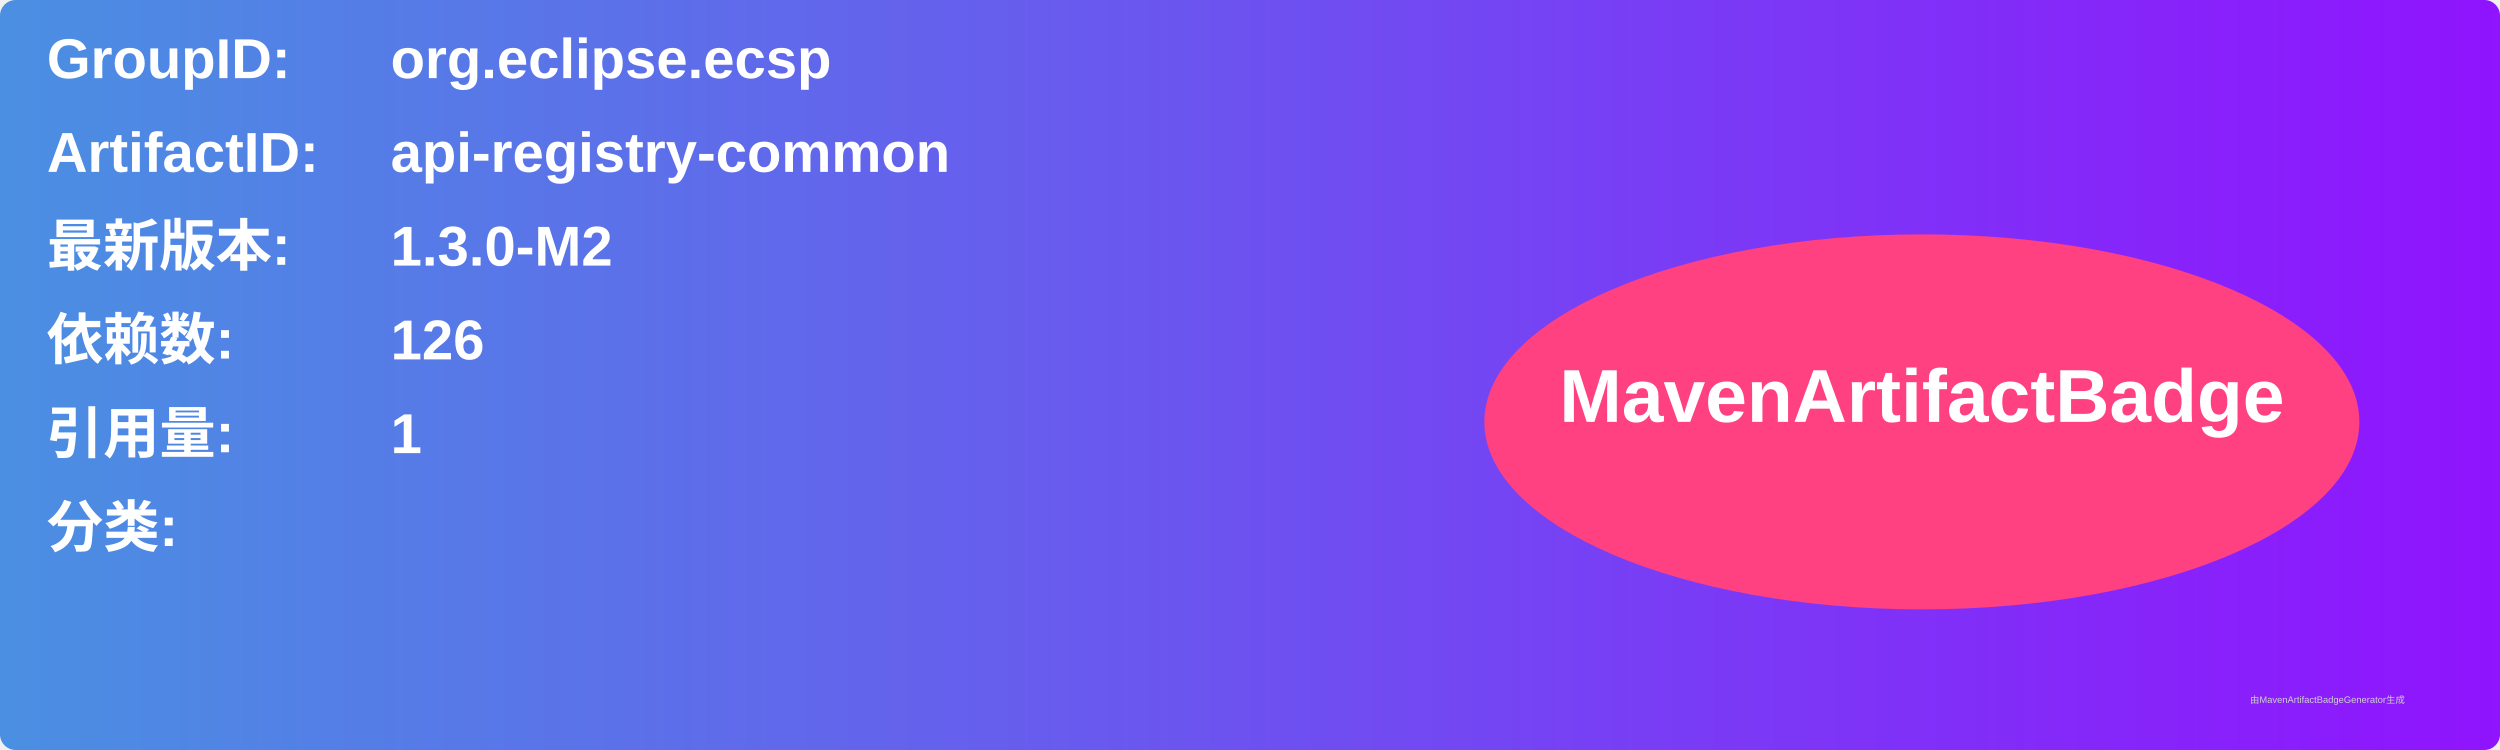
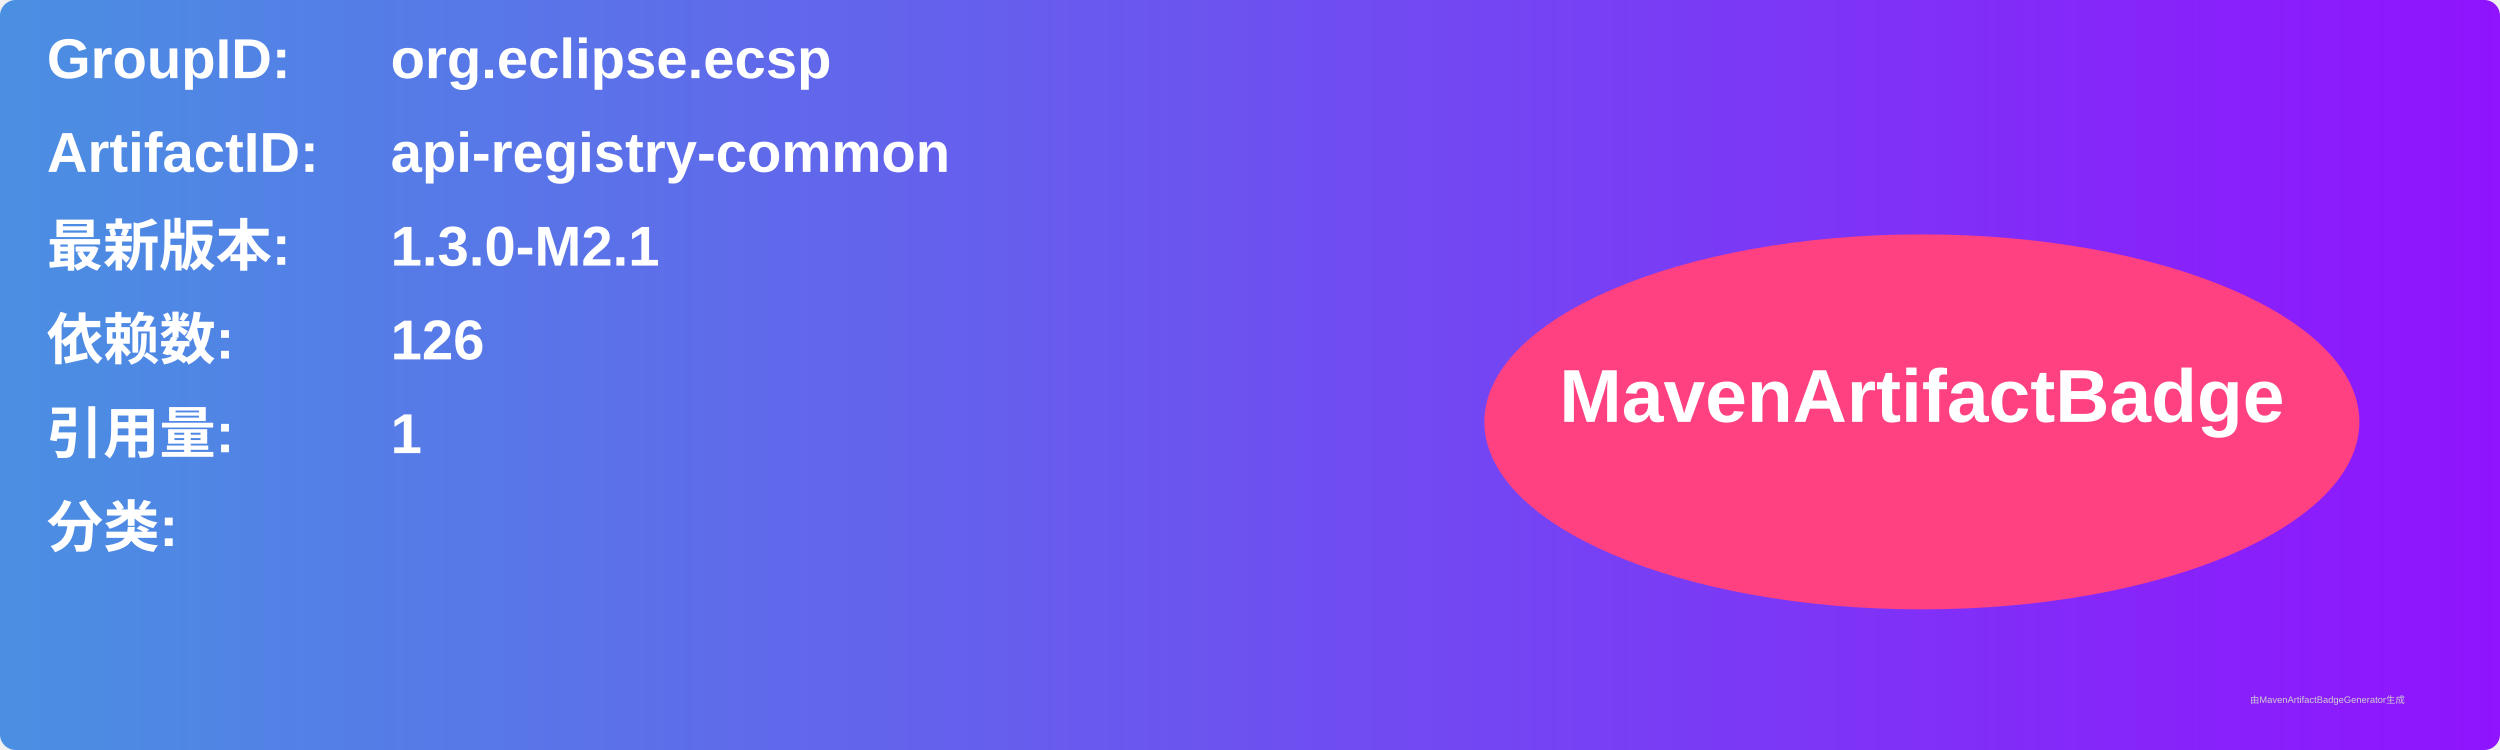
<svg xmlns="http://www.w3.org/2000/svg" width="800" height="240" viewBox="0 0 800 240">
  <linearGradient id="grad" x1="0%" y1="0%" x2="100%" y2="0%">
    <stop offset="0%" stop-color="#4a90e2" />
    <stop offset="100%" stop-color="#9013fe" />
  </linearGradient>
  <rect width="100%" height="100%" rx="5" ry="5" fill="url(#grad)" />
  <g transform="translate(15, 15)">
    <text x="0" y="10" font-family="Arial" font-size="18" fill="white" font-weight="bold" width="260">GroupID:</text>
    <text x="110" y="10" font-family="Arial" font-size="18" fill="white" font-weight="bold" width="460">org.eclipse.ecsp</text>
    <text x="0" y="40" font-family="Arial" font-size="18" fill="white" font-weight="bold" width="260">ArtifactID:</text>
    <text x="110" y="40" font-family="Arial" font-size="18" fill="white" font-weight="bold" width="460">api-registry-common</text>
    <text x="0" y="70" font-family="Arial" font-size="18" fill="white" font-weight="bold">最新版本:</text>
    <text x="110" y="70" font-family="Arial" font-size="18" fill="white" font-weight="bold">
-       <tspan font-weight="bold">1.3.0-M2</tspan>
+       <tspan font-weight="bold">1.3.0-M2.1</tspan>
    </text>
    <text x="0" y="100" font-family="Arial" font-size="18" fill="white" font-weight="bold">依赖数: </text>
    <text x="110" y="100" font-family="Arial" font-size="18" fill="white">
      <tspan font-weight="bold">126</tspan>
    </text>
    <text x="0" y="130" font-family="Arial" font-size="18" fill="white" font-weight="bold">引用量: </text>
    <text x="110" y="130" font-family="Arial" font-size="18" fill="white">
      <tspan font-weight="bold">1</tspan>
    </text>
    <text x="0" y="160" font-family="Arial" font-size="18" fill="white" font-weight="bold">分类:</text>
    <text x="10" y="190" font-family="Arial" font-size="10" fill="white">
      <tspan font-weight="bold" />
    </text>
    <ellipse cx="600" cy="120" rx="140" ry="60" fill="#ff4081" />
    <text x="600" y="120" text-anchor="middle" font-family="Arial" font-size="24" fill="white" font-weight="bold">MavenArtifactBadge</text>
  </g>
  <text x="720" y="225" font-family="Arial" font-size="3" fill="#d0d0d0">由MavenArtifactBadgeGenerator生成</text>
</svg>
